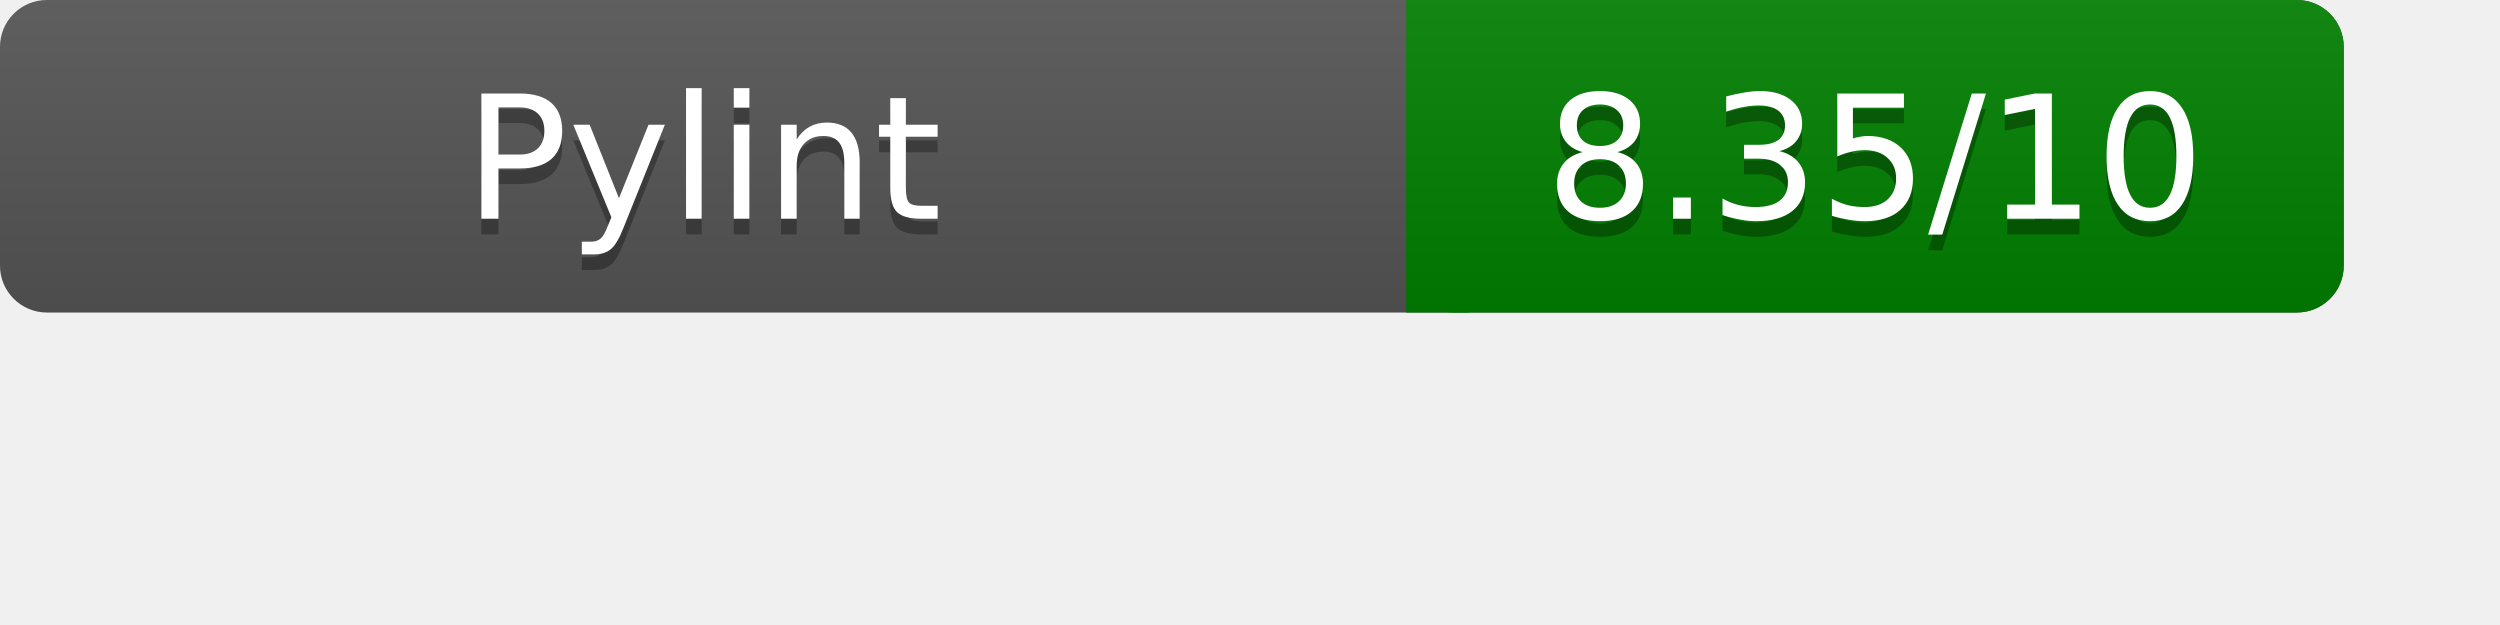
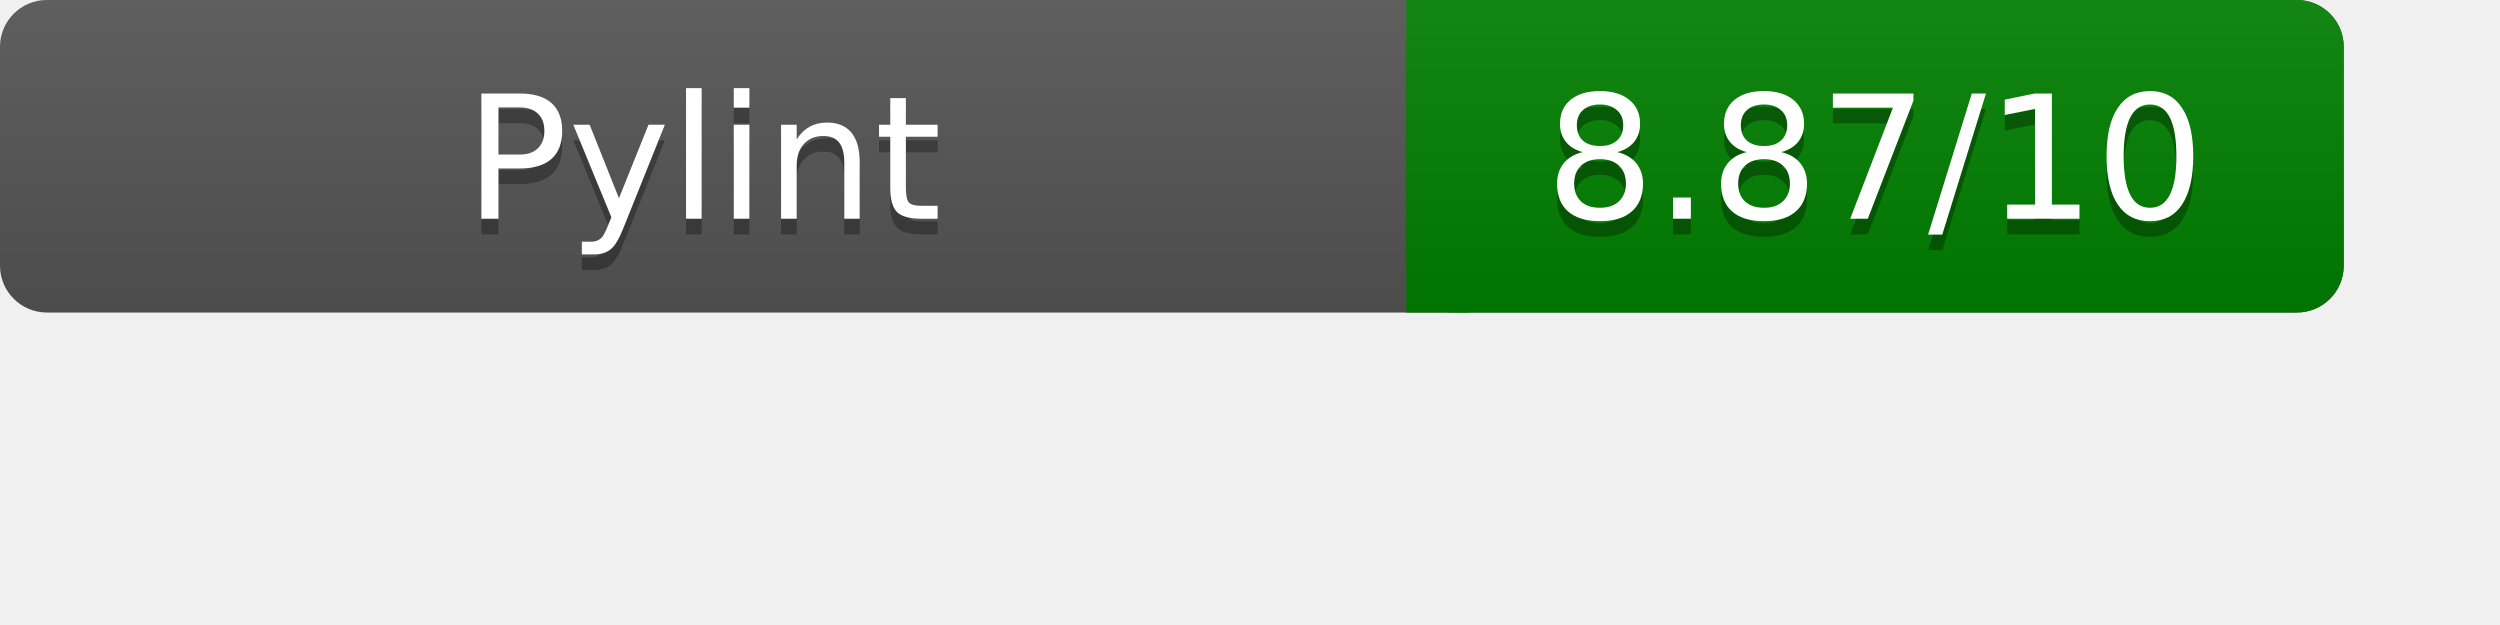
<svg xmlns="http://www.w3.org/2000/svg" width="160" height="40" role="img" aria-label="Pylint Results">
  <linearGradient id="a" x2="0" y2="100%">
    <stop offset="0" stop-color="#bbb" stop-opacity=".1" />
    <stop offset="1" stop-opacity=".1" />
  </linearGradient>
  <rect rx="3" width="150" height="20" fill="#555" />
  <rect rx="3" x="90" width="60" height="20" fill="green" />
  <path fill="green" d="M90 0h4v20h-4z" />
  <rect rx="3" width="150" height="20" fill="url(#a)" />
  <g fill="#fff" text-anchor="middle" font-family="Verdana,DejaVu Sans,sans-serif" font-size="11">
    <text x="45" y="15" fill="#010101" fill-opacity=".3">Pylint</text>
    <text x="45" y="14">Pylint</text>
-     <text x="120" y="15" fill="#010101" fill-opacity=".3">8.35/10</text>
-     <text x="120" y="14">8.35/10</text>
+     <text x="120" y="15" fill="#010101" fill-opacity=".3">8.87/10</text>
+     <text x="120" y="14">8.87/10</text>
  </g>
</svg>
